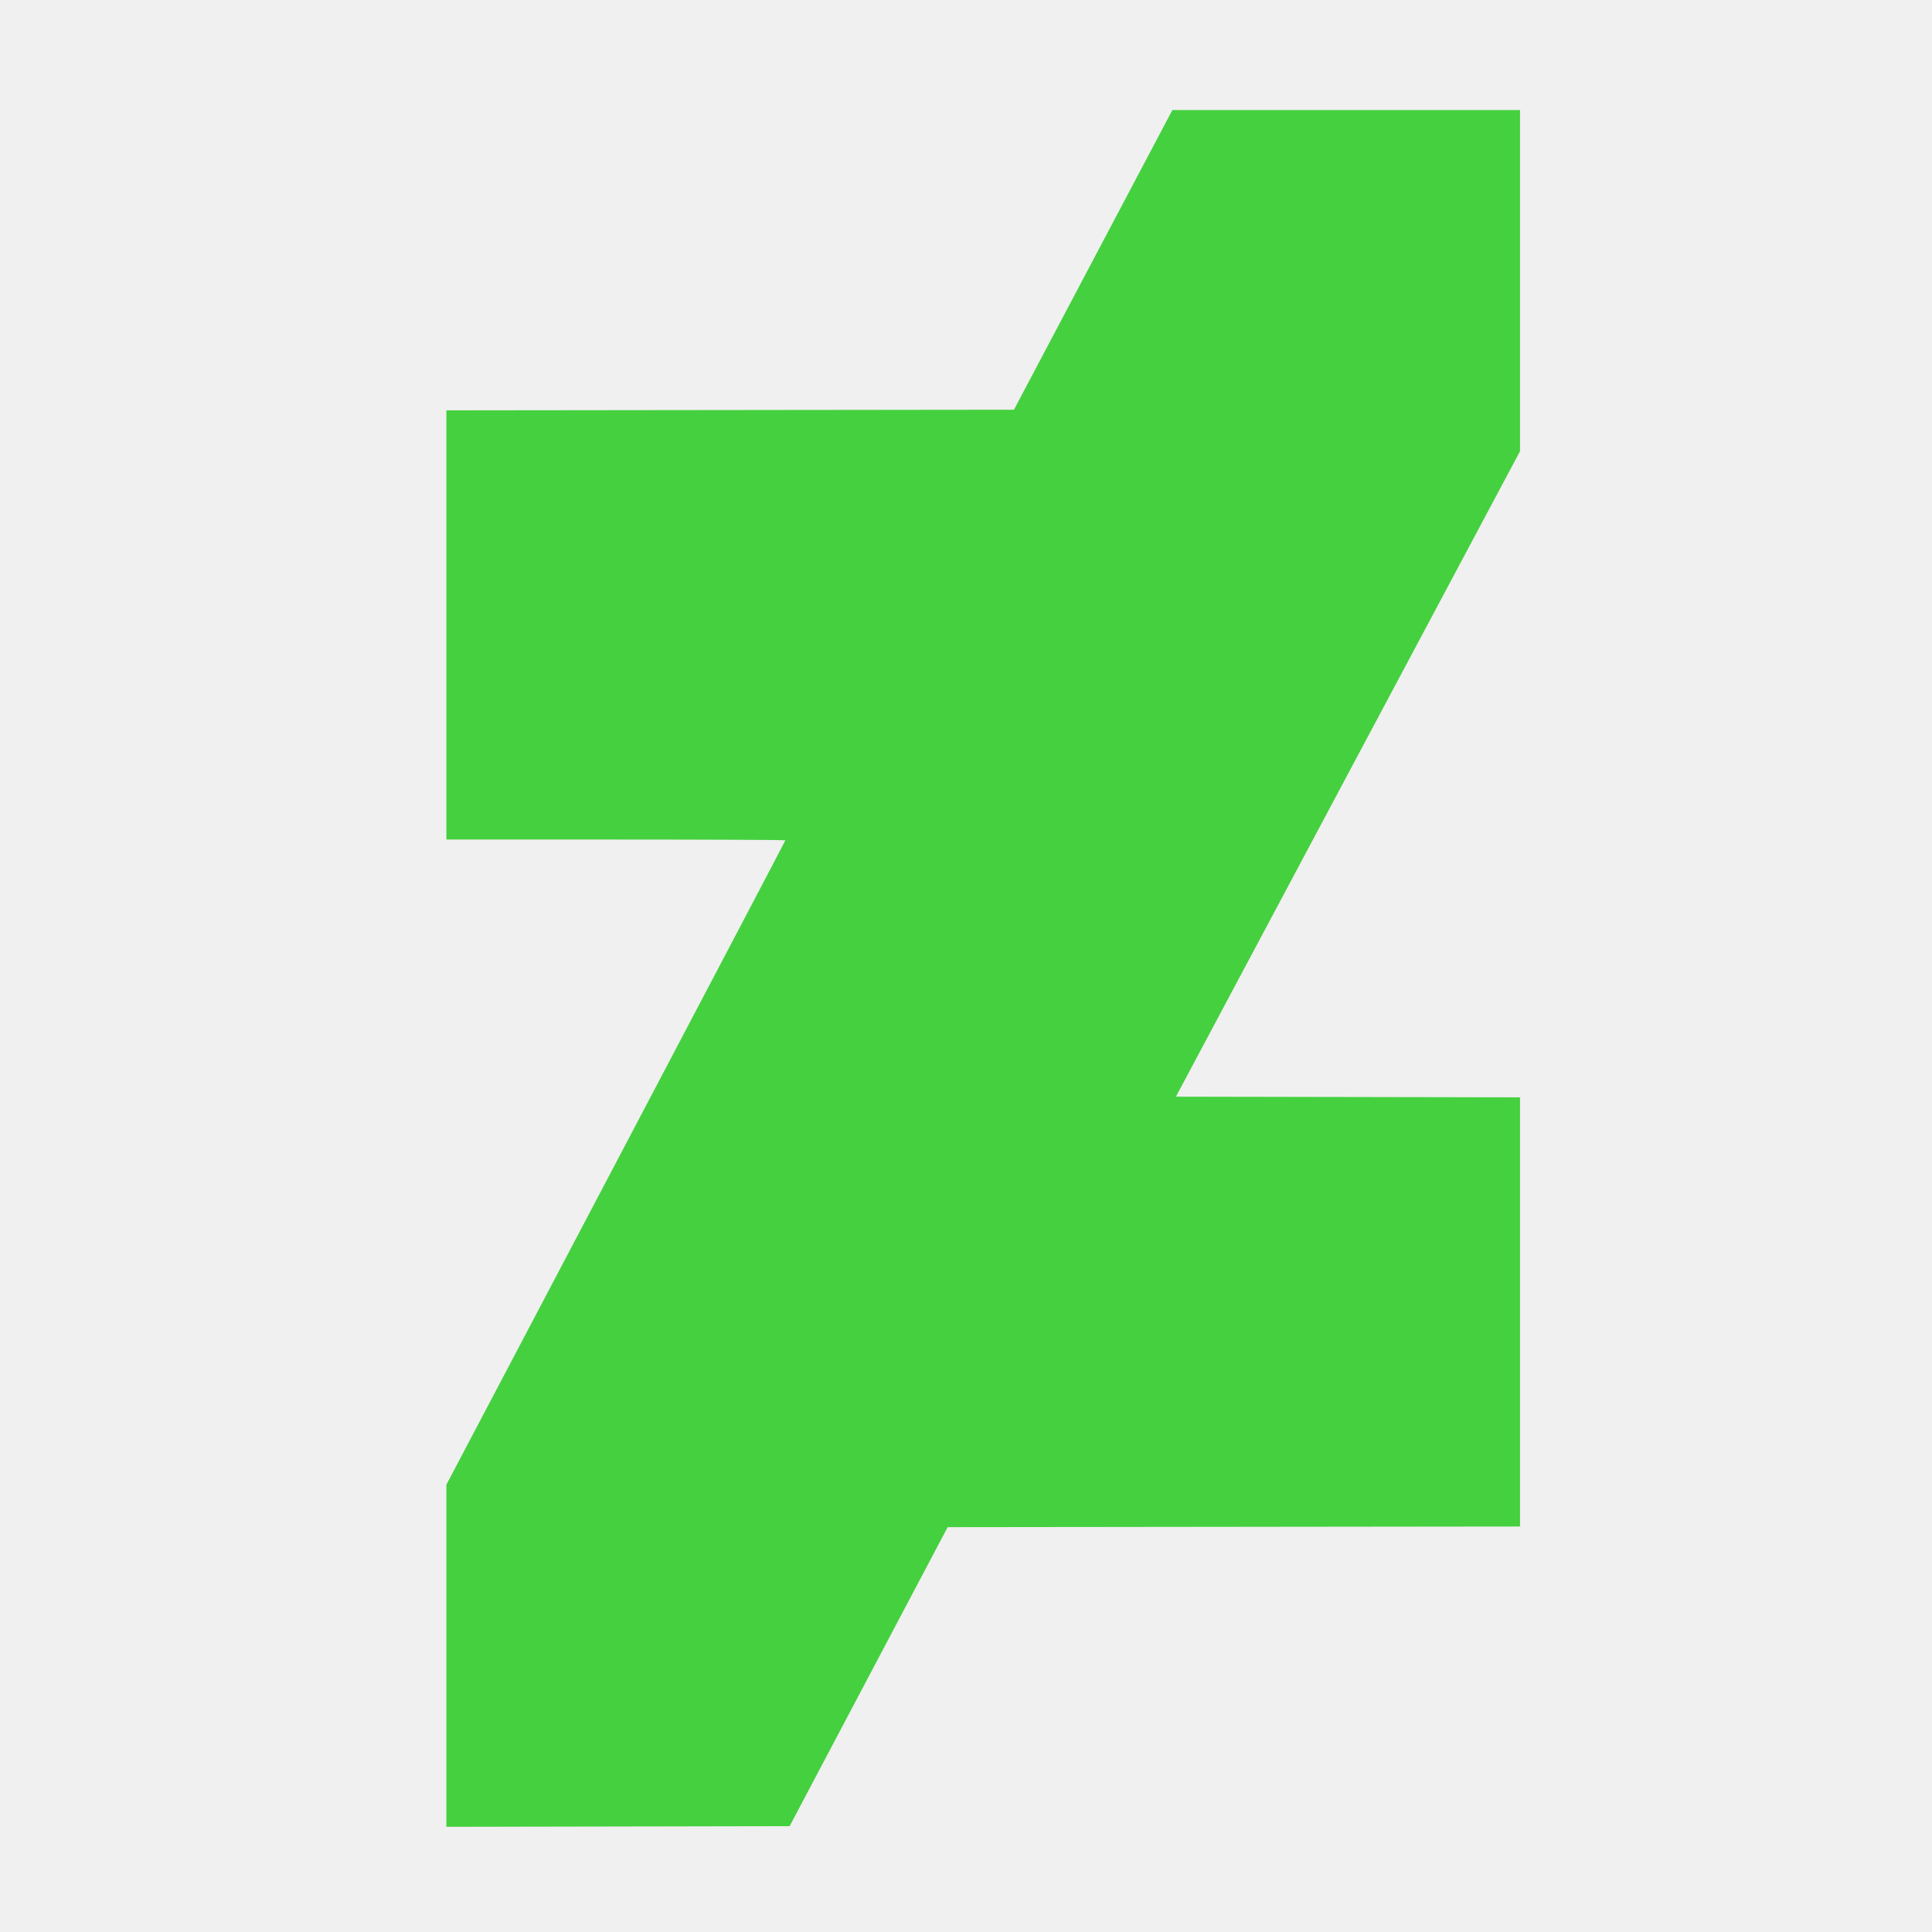
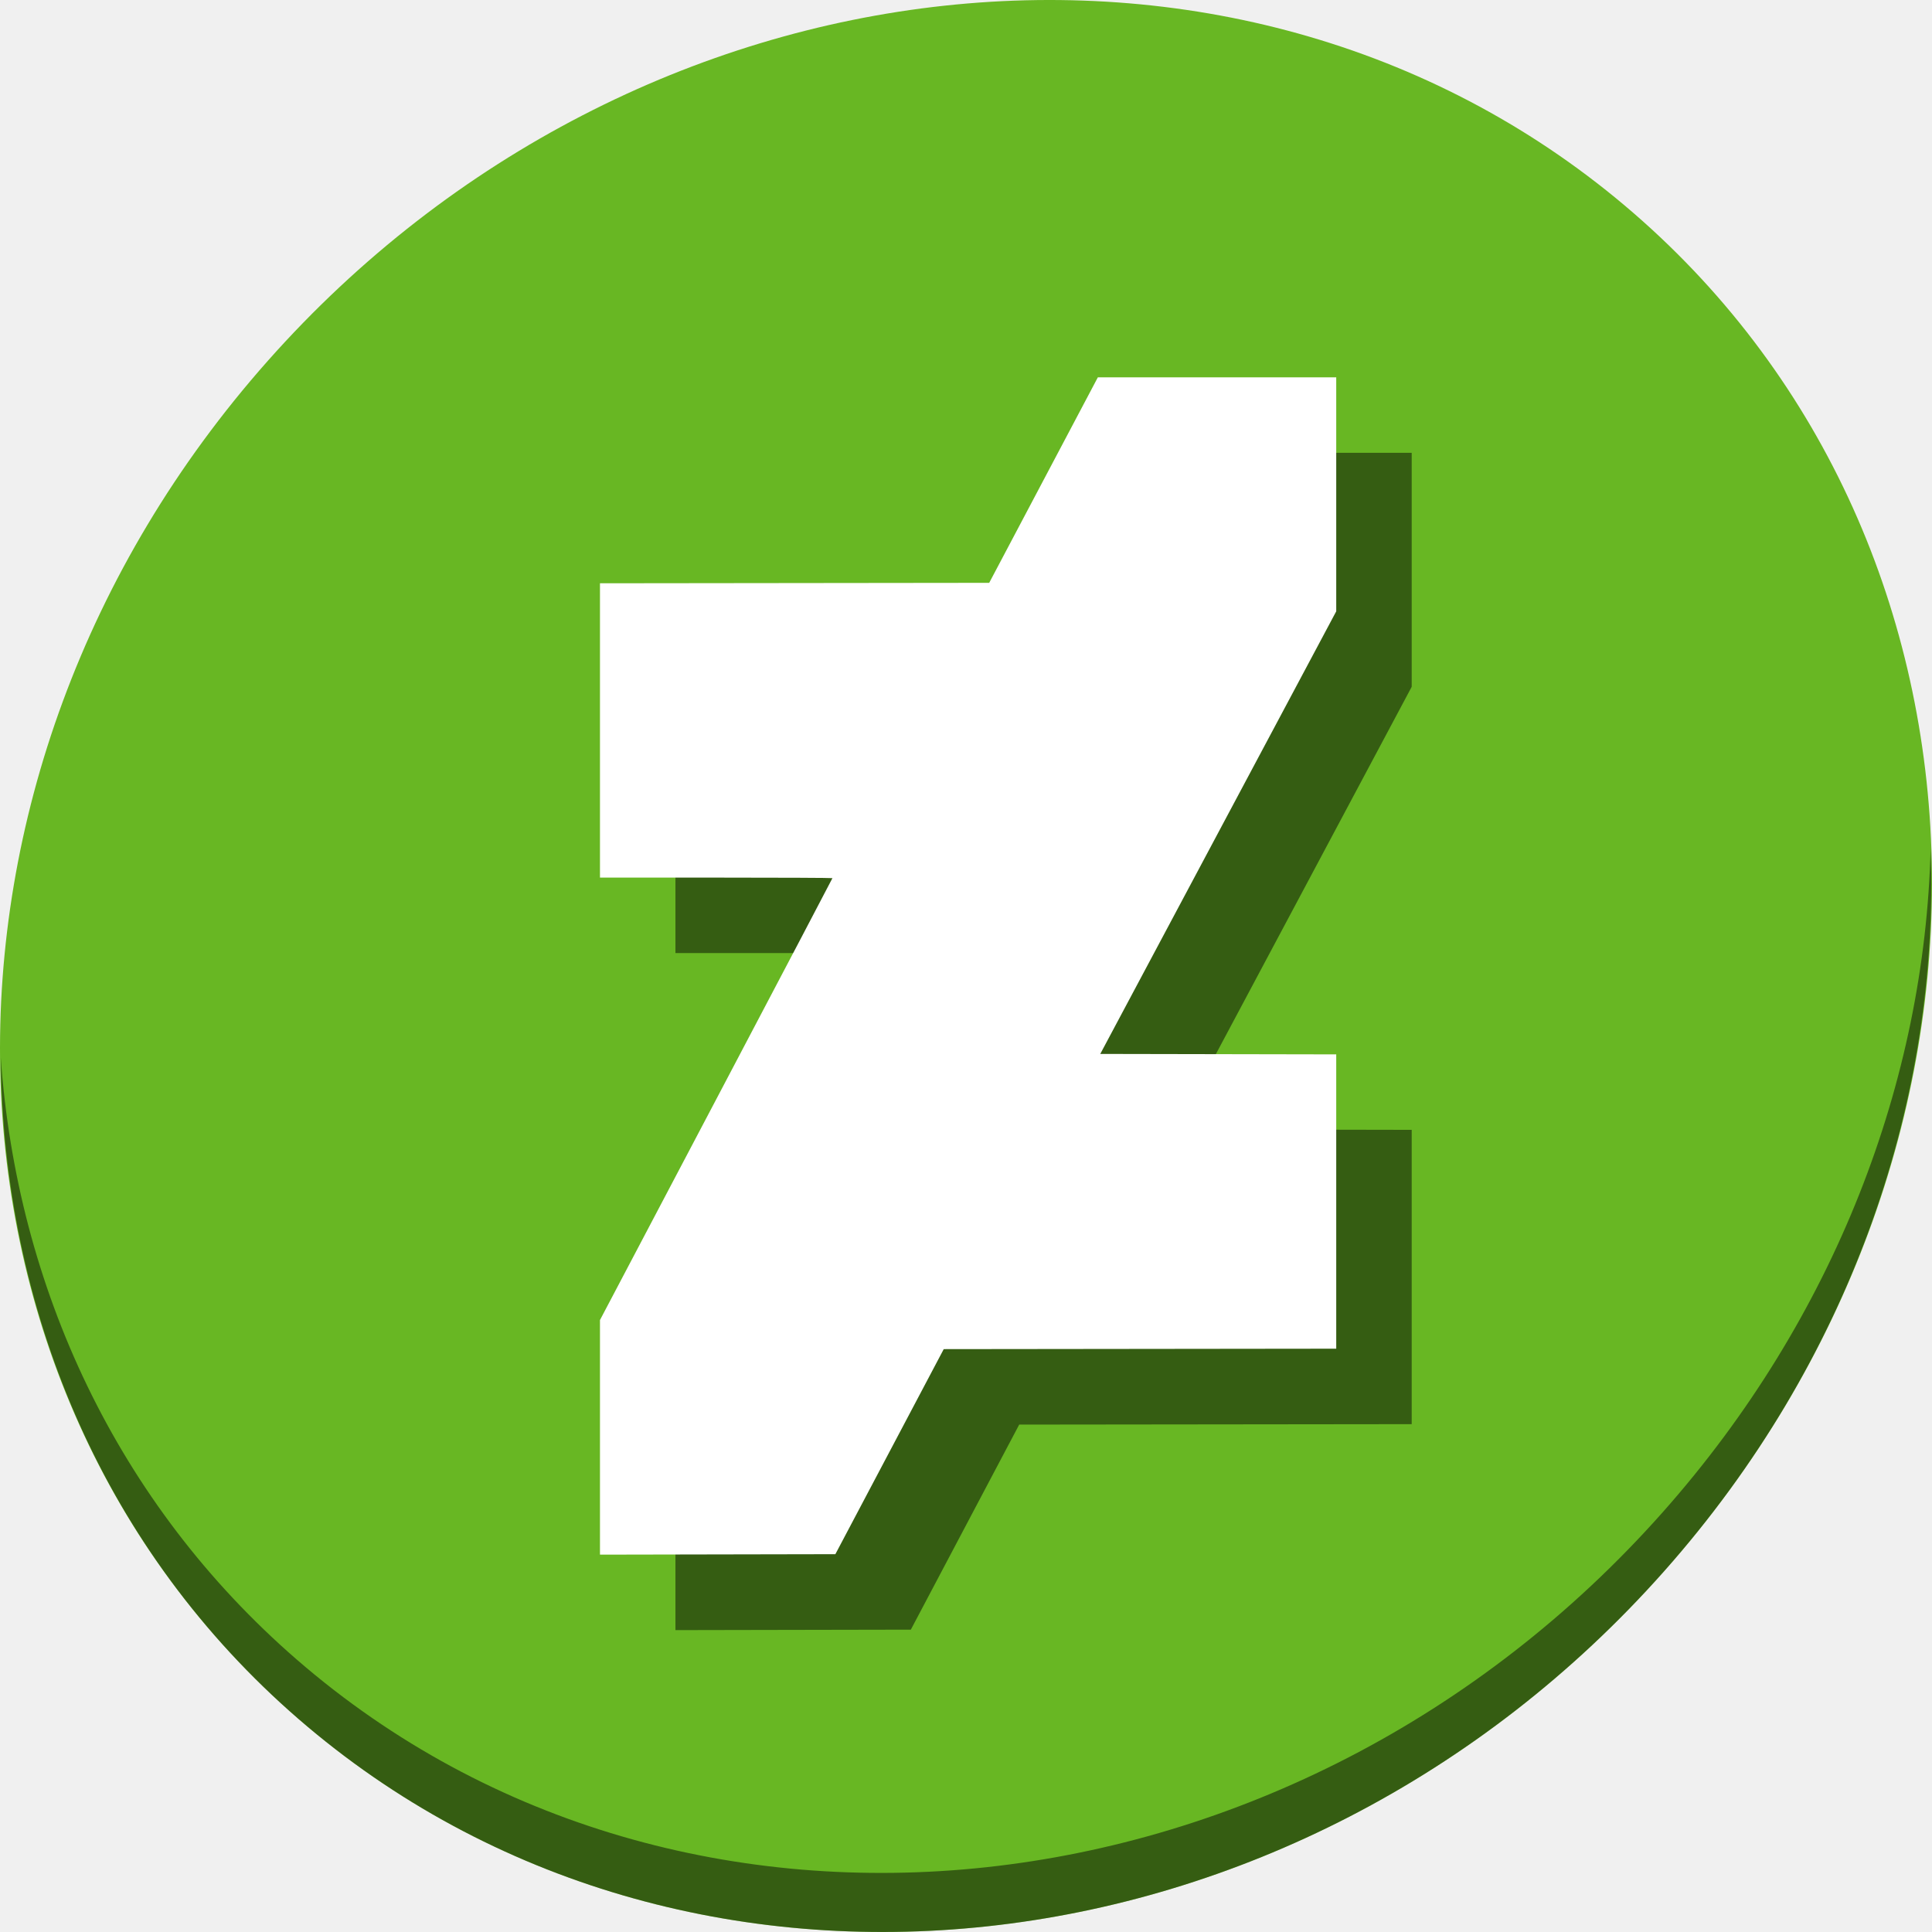
- <svg xmlns="http://www.w3.org/2000/svg" width="500" height="500" id="svg2" version="1.1">
+ <svg xmlns="http://www.w3.org/2000/svg" width="512" height="512" id="svg2" version="1.1">
  <defs id="defs4" />
-   <g id="layer1" transform="translate(0,-552.3622)">
-     <path style="fill:#45d03f;fill-opacity:1" d="m 115.525,980.871 0,-44.27 43.862,-83.281 c 24.124,-45.805 43.862,-83.372 43.862,-83.483 0,-0.111 -19.738,-0.202 -43.862,-0.202 l -43.862,0 0,-55.536 0,-55.536 73.444,-0.084 73.444,-0.084 20.498,-38.776 20.498,-38.776 44.983,0 44.983,0 0,44.151 0,44.151 -44.525,83.517 -44.525,83.517 44.525,0.085 44.525,0.085 0,55.535 0,55.535 -74.061,0.084 -74.061,0.084 -20.449,38.692 -20.449,38.692 -44.415,0.085 -44.415,0.085 0,-44.27 z" id="path4162" />
+   <g id="layer1" transform="translate(0,-540.3622)">
+     <g transform="translate(2.8595243e-6,-6.0166008e-6)" id="g837">
+       <path style="fill:#68b723;fill-opacity:1;stroke-width:11.11" d="m 432.913,596.836 c 102.193,88.575 105.827,249.7 8.117,359.899 C 343.32,1066.934 181.279,1084.463 79.087,995.888 -23.106,907.314 -26.74,746.189 70.97,635.989 168.68,525.79 330.72,508.262 432.913,596.836 Z" id="path911" />
+       <path style="opacity:1;fill:#000000;fill-opacity:0.49;stroke-width:11.11" d="m 511.635,765.266 c -1.551,61.312 -25.161,124.155 -70.966,175.814 C 342.959,1051.279 180.919,1068.808 78.726,980.233 30.827,938.718 4.497,881.285 0.194,820.591 0.799,886.948 27.117,950.844 79.079,995.881 c 102.193,88.575 264.241,71.037 361.943,-39.153 49.705,-56.058 73.005,-125.291 70.613,-191.462 z" id="path913" />
+       <path style="fill:#000000;fill-opacity:0.49;stroke-width:0.702" d="m 179,941.273 v -31.088 l 30.802,-58.483 c 16.941,-32.165 30.802,-58.546 30.802,-58.624 0,-0.078 -13.861,-0.142 -30.802,-0.142 H 179 v -38.999 -38.999 l 51.575,-0.059 51.575,-0.059 14.395,-27.23 14.395,-27.23 h 31.588 31.588 v 31.004 31.004 l -31.267,58.648 -31.267,58.648 31.267,0.059 31.267,0.059 v 38.998 38.998 l -52.008,0.059 -52.008,0.059 -14.36,27.171 -14.36,27.171 -31.19,0.06 -31.19,0.06 v -31.088 z" id="path26" />
+       <path id="path4162" d="m 159,921.273 v -31.088 l 30.802,-58.483 c 16.941,-32.165 30.802,-58.546 30.802,-58.624 0,-0.078 -13.861,-0.142 -30.802,-0.142 H 159 v -38.999 -38.999 l 51.575,-0.059 51.575,-0.059 14.395,-27.23 14.395,-27.23 h 31.588 31.588 v 31.004 31.004 l -31.267,58.648 -31.267,58.648 31.267,0.059 31.267,0.059 v 38.998 38.998 l -52.008,0.059 -52.008,0.059 -14.36,27.171 -14.36,27.171 -31.19,0.06 -31.19,0.06 v -31.088 z" style="fill:#ffffff;fill-opacity:1;stroke-width:0.702" />
+     </g>
  </g>
</svg>
